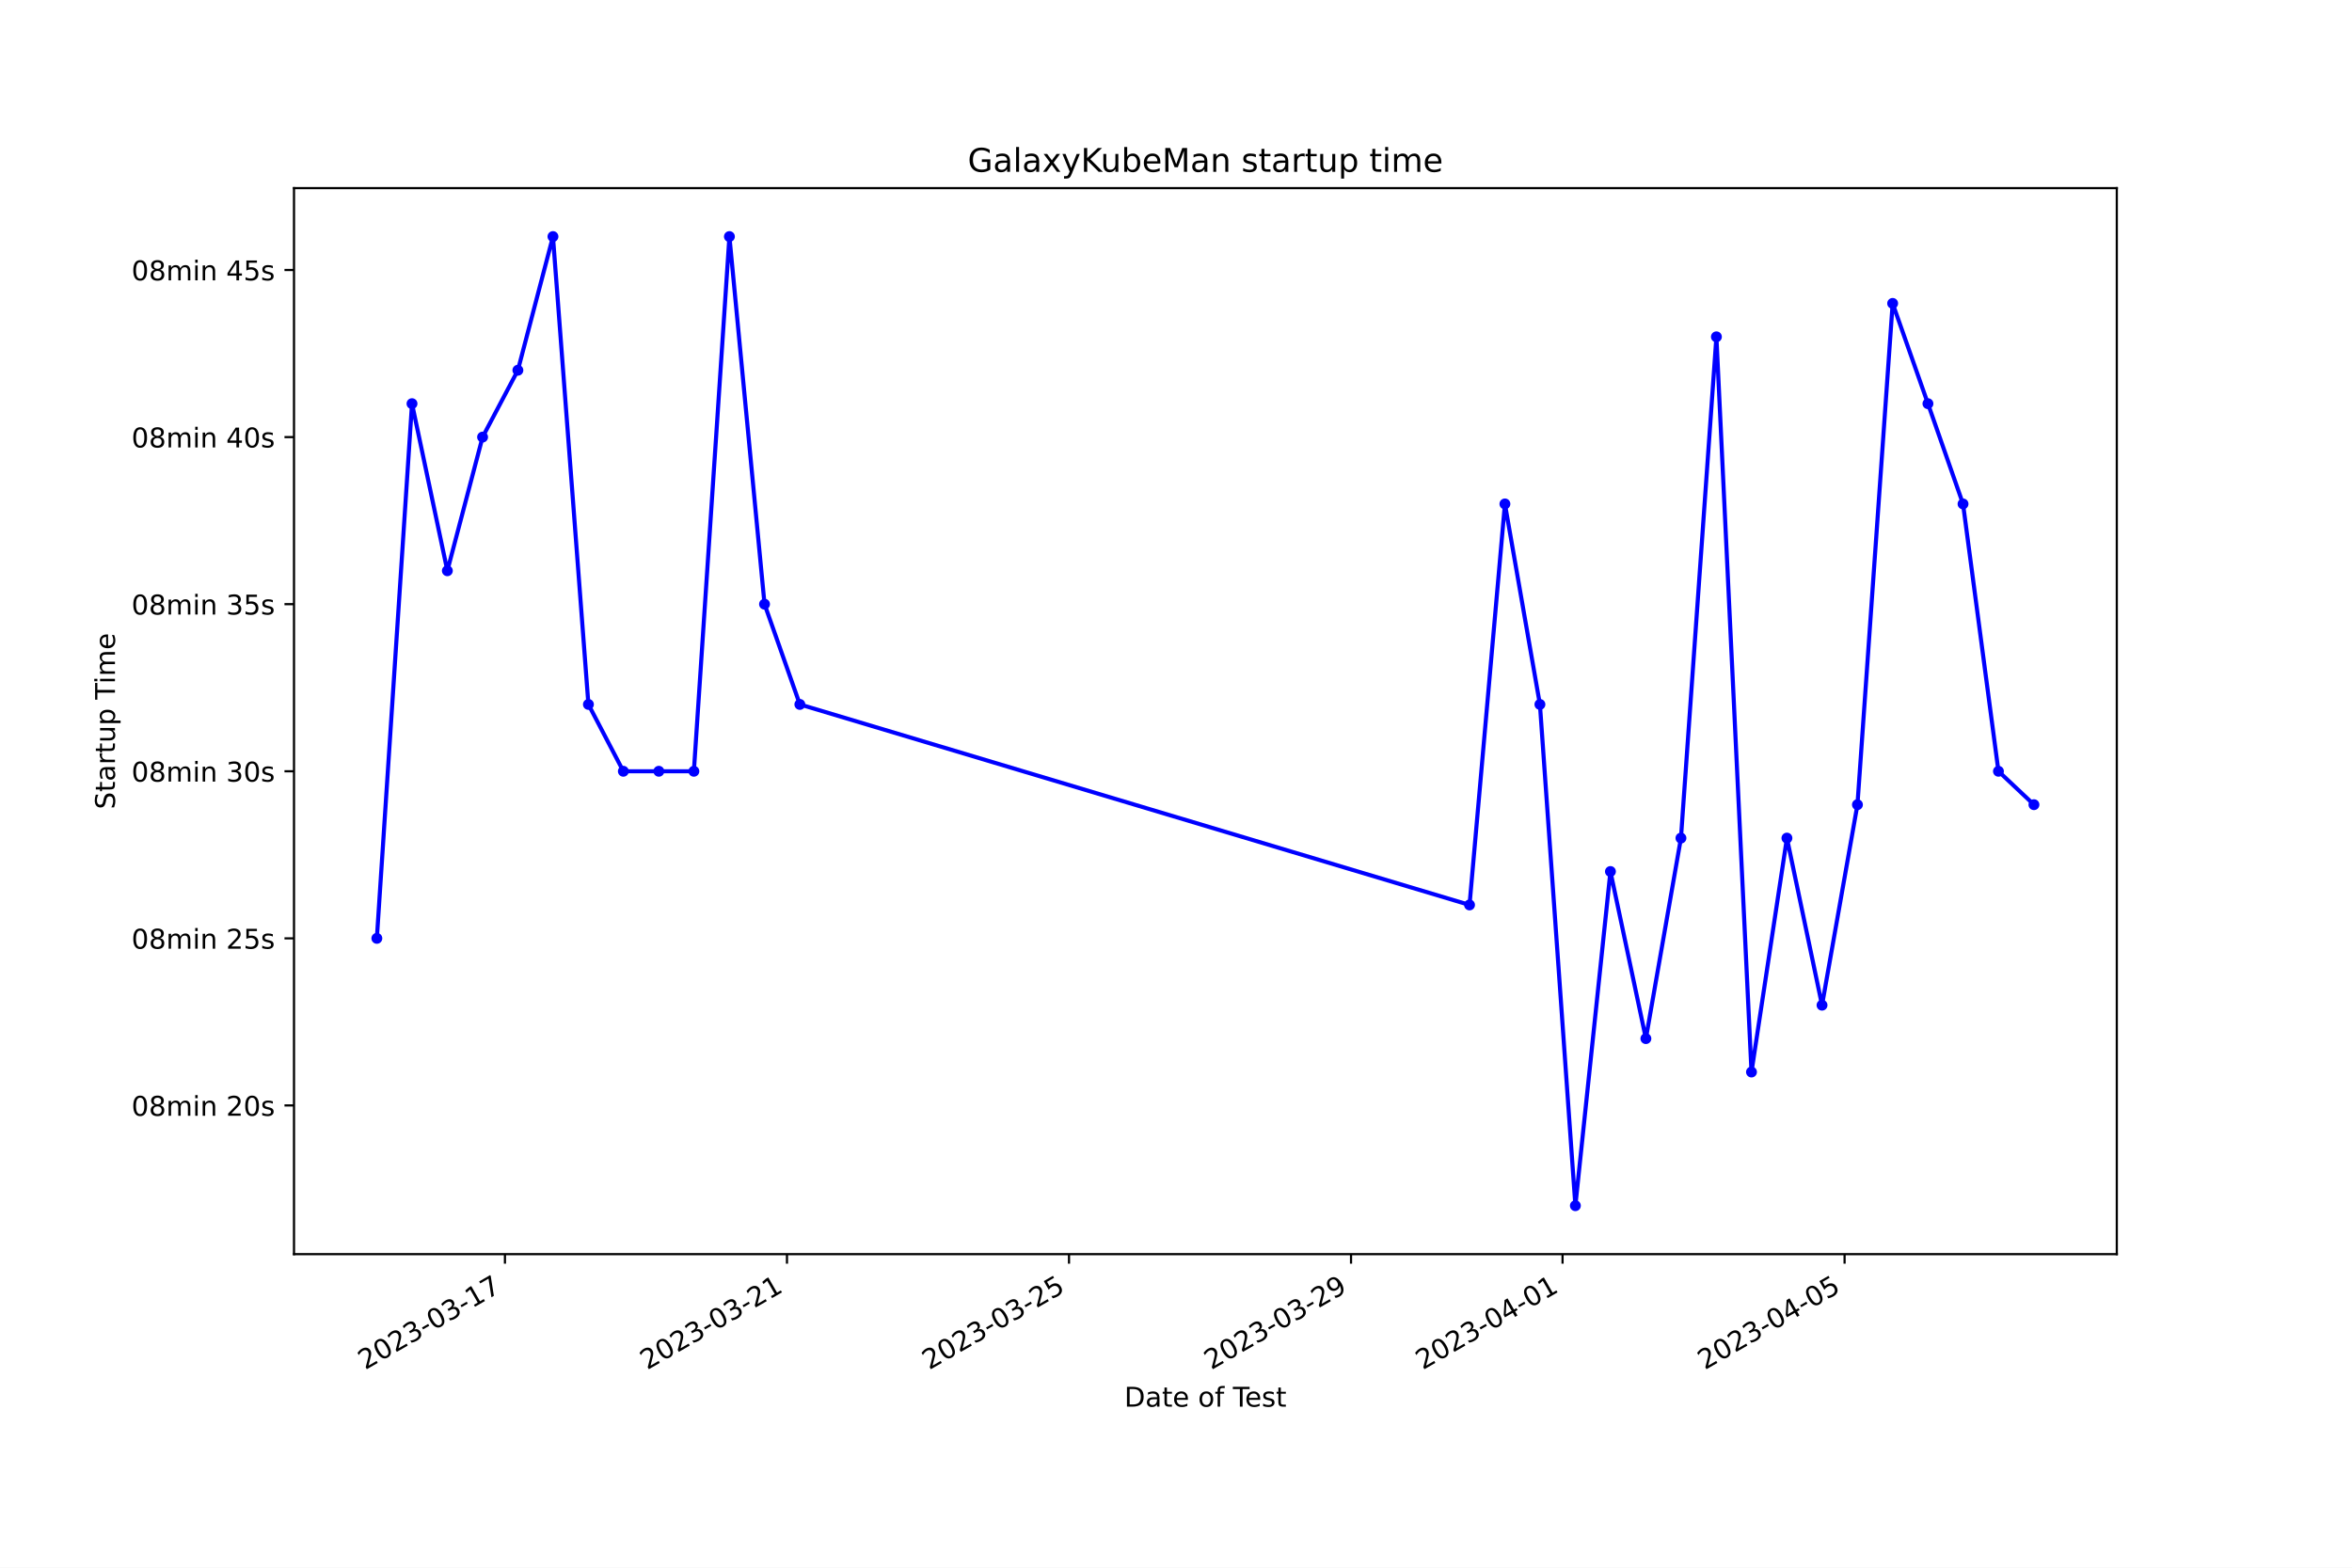
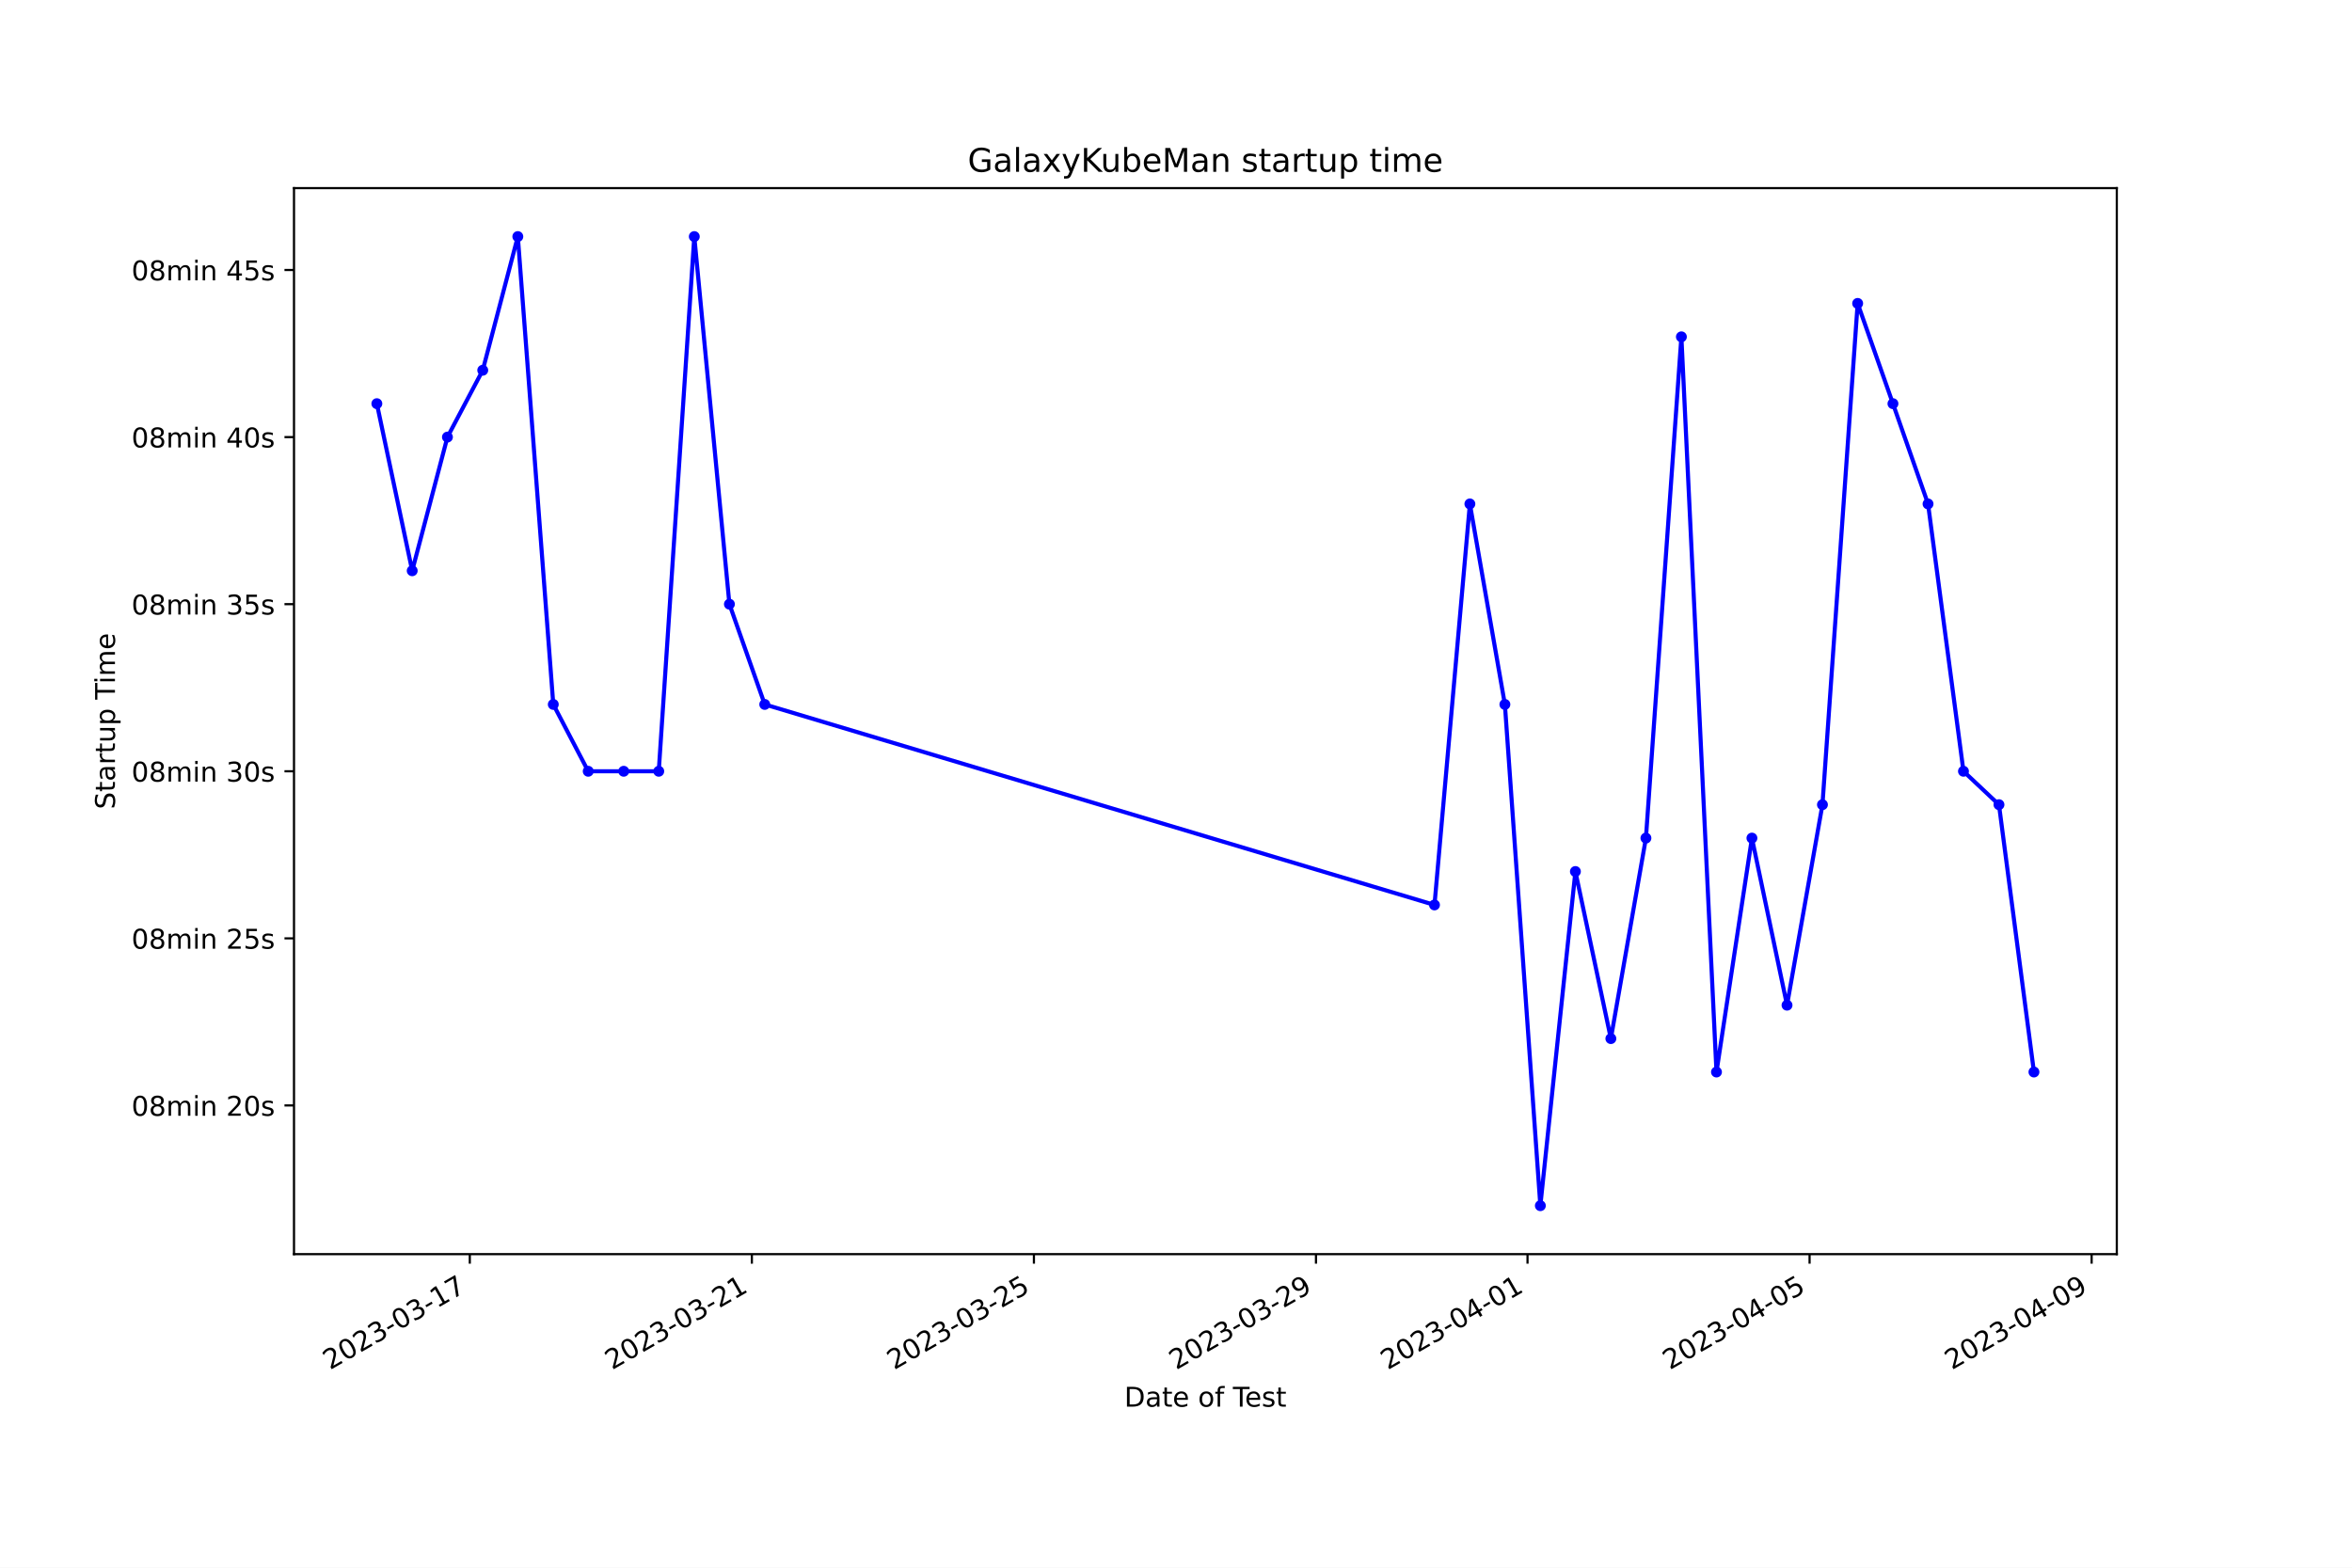
<svg xmlns="http://www.w3.org/2000/svg" xmlns:xlink="http://www.w3.org/1999/xlink" width="864pt" height="576pt" viewBox="0 0 864 576" version="1.1">
  <defs>
    <style type="text/css">*{stroke-linejoin: round; stroke-linecap: butt}</style>
  </defs>
  <g id="figure_1">
    <g id="patch_1">
      <path d="M 0 576  L 864 576  L 864 0  L 0 0  z " style="fill: #ffffff" />
    </g>
    <g id="axes_1">
      <g id="patch_2">
        <path d="M 108 460.8  L 777.6 460.8  L 777.6 69.12  L 108 69.12  z " style="fill: #ffffff" />
      </g>
      <g id="matplotlib.axis_1">
        <g id="xtick_1">
          <g id="line2d_1">
            <defs>
-               <path id="m27633f5cc9" d="M 0 0  L 0 3.5  " style="stroke: #000000; stroke-width: 0.8" />
+               <path id="m6549498d48" d="M 0 0  L 0 3.5  " style="stroke: #000000; stroke-width: 0.8" />
            </defs>
            <g>
-               <use xlink:href="#m27633f5cc9" x="185.49" y="460.8" style="stroke: #000000; stroke-width: 0.8" />
+               <use xlink:href="#m6549498d48" x="172.58" y="460.8" style="stroke: #000000; stroke-width: 0.8" />
            </g>
          </g>
          <g id="text_1">
-             <g transform="translate(134.1208 503.4383) rotate(-30) scale(0.1 -0.1)">
+             <g transform="translate(121.211 503.4383) rotate(-30) scale(0.1 -0.1)">
              <defs>
                <path id="DejaVuSans-32" d="M 1228 531  L 3431 531  L 3431 0  L 469 0  L 469 531  Q 828 903 1448 1529  Q 2069 2156 2228 2338  Q 2531 2678 2651 2914  Q 2772 3150 2772 3378  Q 2772 3750 2511 3984  Q 2250 4219 1831 4219  Q 1534 4219 1204 4116  Q 875 4013 500 3803  L 500 4441  Q 881 4594 1212 4672  Q 1544 4750 1819 4750  Q 2544 4750 2975 4387  Q 3406 4025 3406 3419  Q 3406 3131 3298 2873  Q 3191 2616 2906 2266  Q 2828 2175 2409 1742  Q 1991 1309 1228 531  z " transform="scale(0.015625)" />
                <path id="DejaVuSans-30" d="M 2034 4250  Q 1547 4250 1301 3770  Q 1056 3291 1056 2328  Q 1056 1369 1301 889  Q 1547 409 2034 409  Q 2525 409 2770 889  Q 3016 1369 3016 2328  Q 3016 3291 2770 3770  Q 2525 4250 2034 4250  z M 2034 4750  Q 2819 4750 3233 4129  Q 3647 3509 3647 2328  Q 3647 1150 3233 529  Q 2819 -91 2034 -91  Q 1250 -91 836 529  Q 422 1150 422 2328  Q 422 3509 836 4129  Q 1250 4750 2034 4750  z " transform="scale(0.015625)" />
                <path id="DejaVuSans-33" d="M 2597 2516  Q 3050 2419 3304 2112  Q 3559 1806 3559 1356  Q 3559 666 3084 287  Q 2609 -91 1734 -91  Q 1441 -91 1130 -33  Q 819 25 488 141  L 488 750  Q 750 597 1062 519  Q 1375 441 1716 441  Q 2309 441 2620 675  Q 2931 909 2931 1356  Q 2931 1769 2642 2001  Q 2353 2234 1838 2234  L 1294 2234  L 1294 2753  L 1863 2753  Q 2328 2753 2575 2939  Q 2822 3125 2822 3475  Q 2822 3834 2567 4026  Q 2313 4219 1838 4219  Q 1578 4219 1281 4162  Q 984 4106 628 3988  L 628 4550  Q 988 4650 1302 4700  Q 1616 4750 1894 4750  Q 2613 4750 3031 4423  Q 3450 4097 3450 3541  Q 3450 3153 3228 2886  Q 3006 2619 2597 2516  z " transform="scale(0.015625)" />
                <path id="DejaVuSans-2d" d="M 313 2009  L 1997 2009  L 1997 1497  L 313 1497  L 313 2009  z " transform="scale(0.015625)" />
                <path id="DejaVuSans-31" d="M 794 531  L 1825 531  L 1825 4091  L 703 3866  L 703 4441  L 1819 4666  L 2450 4666  L 2450 531  L 3481 531  L 3481 0  L 794 0  L 794 531  z " transform="scale(0.015625)" />
                <path id="DejaVuSans-37" d="M 525 4666  L 3525 4666  L 3525 4397  L 1831 0  L 1172 0  L 2766 4134  L 525 4134  L 525 4666  z " transform="scale(0.015625)" />
              </defs>
              <use xlink:href="#DejaVuSans-32" />
              <use xlink:href="#DejaVuSans-30" x="63.623" />
              <use xlink:href="#DejaVuSans-32" x="127.246" />
              <use xlink:href="#DejaVuSans-33" x="190.869" />
              <use xlink:href="#DejaVuSans-2d" x="254.492" />
              <use xlink:href="#DejaVuSans-30" x="290.576" />
              <use xlink:href="#DejaVuSans-33" x="354.199" />
              <use xlink:href="#DejaVuSans-2d" x="417.822" />
              <use xlink:href="#DejaVuSans-31" x="453.906" />
              <use xlink:href="#DejaVuSans-37" x="517.529" />
            </g>
          </g>
        </g>
        <g id="xtick_2">
          <g id="line2d_2">
            <g>
-               <use xlink:href="#m27633f5cc9" x="289.092" y="460.8" style="stroke: #000000; stroke-width: 0.8" />
+               <use xlink:href="#m6549498d48" x="276.194" y="460.8" style="stroke: #000000; stroke-width: 0.8" />
            </g>
          </g>
          <g id="text_2">
-             <g transform="translate(237.723 503.4383) rotate(-30) scale(0.1 -0.1)">
+             <g transform="translate(224.8242 503.4383) rotate(-30) scale(0.1 -0.1)">
              <use xlink:href="#DejaVuSans-32" />
              <use xlink:href="#DejaVuSans-30" x="63.623" />
              <use xlink:href="#DejaVuSans-32" x="127.246" />
              <use xlink:href="#DejaVuSans-33" x="190.869" />
              <use xlink:href="#DejaVuSans-2d" x="254.492" />
              <use xlink:href="#DejaVuSans-30" x="290.576" />
              <use xlink:href="#DejaVuSans-33" x="354.199" />
              <use xlink:href="#DejaVuSans-2d" x="417.822" />
              <use xlink:href="#DejaVuSans-32" x="453.906" />
              <use xlink:href="#DejaVuSans-31" x="517.529" />
            </g>
          </g>
        </g>
        <g id="xtick_3">
          <g id="line2d_3">
            <g>
-               <use xlink:href="#m27633f5cc9" x="392.695" y="460.8" style="stroke: #000000; stroke-width: 0.8" />
+               <use xlink:href="#m6549498d48" x="379.807" y="460.8" style="stroke: #000000; stroke-width: 0.8" />
            </g>
          </g>
          <g id="text_3">
-             <g transform="translate(341.3251 503.4383) rotate(-30) scale(0.1 -0.1)">
+             <g transform="translate(328.4374 503.4383) rotate(-30) scale(0.1 -0.1)">
              <defs>
                <path id="DejaVuSans-35" d="M 691 4666  L 3169 4666  L 3169 4134  L 1269 4134  L 1269 2991  Q 1406 3038 1543 3061  Q 1681 3084 1819 3084  Q 2600 3084 3056 2656  Q 3513 2228 3513 1497  Q 3513 744 3044 326  Q 2575 -91 1722 -91  Q 1428 -91 1123 -41  Q 819 9 494 109  L 494 744  Q 775 591 1075 516  Q 1375 441 1709 441  Q 2250 441 2565 725  Q 2881 1009 2881 1497  Q 2881 1984 2565 2268  Q 2250 2553 1709 2553  Q 1456 2553 1204 2497  Q 953 2441 691 2322  L 691 4666  z " transform="scale(0.015625)" />
              </defs>
              <use xlink:href="#DejaVuSans-32" />
              <use xlink:href="#DejaVuSans-30" x="63.623" />
              <use xlink:href="#DejaVuSans-32" x="127.246" />
              <use xlink:href="#DejaVuSans-33" x="190.869" />
              <use xlink:href="#DejaVuSans-2d" x="254.492" />
              <use xlink:href="#DejaVuSans-30" x="290.576" />
              <use xlink:href="#DejaVuSans-33" x="354.199" />
              <use xlink:href="#DejaVuSans-2d" x="417.822" />
              <use xlink:href="#DejaVuSans-32" x="453.906" />
              <use xlink:href="#DejaVuSans-35" x="517.529" />
            </g>
          </g>
        </g>
        <g id="xtick_4">
          <g id="line2d_4">
            <g>
-               <use xlink:href="#m27633f5cc9" x="496.297" y="460.8" style="stroke: #000000; stroke-width: 0.8" />
+               <use xlink:href="#m6549498d48" x="483.42" y="460.8" style="stroke: #000000; stroke-width: 0.8" />
            </g>
          </g>
          <g id="text_4">
-             <g transform="translate(444.9273 503.4383) rotate(-30) scale(0.1 -0.1)">
+             <g transform="translate(432.0506 503.4383) rotate(-30) scale(0.1 -0.1)">
              <defs>
                <path id="DejaVuSans-39" d="M 703 97  L 703 672  Q 941 559 1184 500  Q 1428 441 1663 441  Q 2288 441 2617 861  Q 2947 1281 2994 2138  Q 2813 1869 2534 1725  Q 2256 1581 1919 1581  Q 1219 1581 811 2004  Q 403 2428 403 3163  Q 403 3881 828 4315  Q 1253 4750 1959 4750  Q 2769 4750 3195 4129  Q 3622 3509 3622 2328  Q 3622 1225 3098 567  Q 2575 -91 1691 -91  Q 1453 -91 1209 -44  Q 966 3 703 97  z M 1959 2075  Q 2384 2075 2632 2365  Q 2881 2656 2881 3163  Q 2881 3666 2632 3958  Q 2384 4250 1959 4250  Q 1534 4250 1286 3958  Q 1038 3666 1038 3163  Q 1038 2656 1286 2365  Q 1534 2075 1959 2075  z " transform="scale(0.015625)" />
              </defs>
              <use xlink:href="#DejaVuSans-32" />
              <use xlink:href="#DejaVuSans-30" x="63.623" />
              <use xlink:href="#DejaVuSans-32" x="127.246" />
              <use xlink:href="#DejaVuSans-33" x="190.869" />
              <use xlink:href="#DejaVuSans-2d" x="254.492" />
              <use xlink:href="#DejaVuSans-30" x="290.576" />
              <use xlink:href="#DejaVuSans-33" x="354.199" />
              <use xlink:href="#DejaVuSans-2d" x="417.822" />
              <use xlink:href="#DejaVuSans-32" x="453.906" />
              <use xlink:href="#DejaVuSans-39" x="517.529" />
            </g>
          </g>
        </g>
        <g id="xtick_5">
          <g id="line2d_5">
            <g>
-               <use xlink:href="#m27633f5cc9" x="573.998" y="460.8" style="stroke: #000000; stroke-width: 0.8" />
+               <use xlink:href="#m6549498d48" x="561.13" y="460.8" style="stroke: #000000; stroke-width: 0.8" />
            </g>
          </g>
          <g id="text_5">
-             <g transform="translate(522.629 503.4383) rotate(-30) scale(0.1 -0.1)">
+             <g transform="translate(509.7605 503.4383) rotate(-30) scale(0.1 -0.1)">
              <defs>
                <path id="DejaVuSans-34" d="M 2419 4116  L 825 1625  L 2419 1625  L 2419 4116  z M 2253 4666  L 3047 4666  L 3047 1625  L 3713 1625  L 3713 1100  L 3047 1100  L 3047 0  L 2419 0  L 2419 1100  L 313 1100  L 313 1709  L 2253 4666  z " transform="scale(0.015625)" />
              </defs>
              <use xlink:href="#DejaVuSans-32" />
              <use xlink:href="#DejaVuSans-30" x="63.623" />
              <use xlink:href="#DejaVuSans-32" x="127.246" />
              <use xlink:href="#DejaVuSans-33" x="190.869" />
              <use xlink:href="#DejaVuSans-2d" x="254.492" />
              <use xlink:href="#DejaVuSans-30" x="290.576" />
              <use xlink:href="#DejaVuSans-34" x="354.199" />
              <use xlink:href="#DejaVuSans-2d" x="417.822" />
              <use xlink:href="#DejaVuSans-30" x="453.906" />
              <use xlink:href="#DejaVuSans-31" x="517.529" />
            </g>
          </g>
        </g>
        <g id="xtick_6">
          <g id="line2d_6">
            <g>
-               <use xlink:href="#m27633f5cc9" x="677.601" y="460.8" style="stroke: #000000; stroke-width: 0.8" />
+               <use xlink:href="#m6549498d48" x="664.743" y="460.8" style="stroke: #000000; stroke-width: 0.8" />
            </g>
          </g>
          <g id="text_6">
-             <g transform="translate(626.2311 503.4383) rotate(-30) scale(0.1 -0.1)">
+             <g transform="translate(613.3737 503.4383) rotate(-30) scale(0.1 -0.1)">
              <use xlink:href="#DejaVuSans-32" />
              <use xlink:href="#DejaVuSans-30" x="63.623" />
              <use xlink:href="#DejaVuSans-32" x="127.246" />
              <use xlink:href="#DejaVuSans-33" x="190.869" />
              <use xlink:href="#DejaVuSans-2d" x="254.492" />
              <use xlink:href="#DejaVuSans-30" x="290.576" />
              <use xlink:href="#DejaVuSans-34" x="354.199" />
              <use xlink:href="#DejaVuSans-2d" x="417.822" />
              <use xlink:href="#DejaVuSans-30" x="453.906" />
              <use xlink:href="#DejaVuSans-35" x="517.529" />
            </g>
          </g>
        </g>
-         <g id="text_7">
+         <g id="xtick_7">
+           <g id="line2d_7">
+             <g>
+               <use xlink:href="#m6549498d48" x="768.356" y="460.8" style="stroke: #000000; stroke-width: 0.8" />
+             </g>
+           </g>
+           <g id="text_7">
+             <g transform="translate(716.9869 503.4383) rotate(-30) scale(0.1 -0.1)">
+               <use xlink:href="#DejaVuSans-32" />
+               <use xlink:href="#DejaVuSans-30" x="63.623" />
+               <use xlink:href="#DejaVuSans-32" x="127.246" />
+               <use xlink:href="#DejaVuSans-33" x="190.869" />
+               <use xlink:href="#DejaVuSans-2d" x="254.492" />
+               <use xlink:href="#DejaVuSans-30" x="290.576" />
+               <use xlink:href="#DejaVuSans-34" x="354.199" />
+               <use xlink:href="#DejaVuSans-2d" x="417.822" />
+               <use xlink:href="#DejaVuSans-30" x="453.906" />
+               <use xlink:href="#DejaVuSans-39" x="517.529" />
+             </g>
+           </g>
+         </g>
+         <g id="text_8">
          <g transform="translate(413.0063 516.8378) scale(0.1 -0.1)">
            <defs>
              <path id="DejaVuSans-44" d="M 1259 4147  L 1259 519  L 2022 519  Q 2988 519 3436 956  Q 3884 1394 3884 2338  Q 3884 3275 3436 3711  Q 2988 4147 2022 4147  L 1259 4147  z M 628 4666  L 1925 4666  Q 3281 4666 3915 4102  Q 4550 3538 4550 2338  Q 4550 1131 3912 565  Q 3275 0 1925 0  L 628 0  L 628 4666  z " transform="scale(0.015625)" />
              <path id="DejaVuSans-61" d="M 2194 1759  Q 1497 1759 1228 1600  Q 959 1441 959 1056  Q 959 750 1161 570  Q 1363 391 1709 391  Q 2188 391 2477 730  Q 2766 1069 2766 1631  L 2766 1759  L 2194 1759  z M 3341 1997  L 3341 0  L 2766 0  L 2766 531  Q 2569 213 2275 61  Q 1981 -91 1556 -91  Q 1019 -91 701 211  Q 384 513 384 1019  Q 384 1609 779 1909  Q 1175 2209 1959 2209  L 2766 2209  L 2766 2266  Q 2766 2663 2505 2880  Q 2244 3097 1772 3097  Q 1472 3097 1187 3025  Q 903 2953 641 2809  L 641 3341  Q 956 3463 1253 3523  Q 1550 3584 1831 3584  Q 2591 3584 2966 3190  Q 3341 2797 3341 1997  z " transform="scale(0.015625)" />
              <path id="DejaVuSans-74" d="M 1172 4494  L 1172 3500  L 2356 3500  L 2356 3053  L 1172 3053  L 1172 1153  Q 1172 725 1289 603  Q 1406 481 1766 481  L 2356 481  L 2356 0  L 1766 0  Q 1100 0 847 248  Q 594 497 594 1153  L 594 3053  L 172 3053  L 172 3500  L 594 3500  L 594 4494  L 1172 4494  z " transform="scale(0.015625)" />
              <path id="DejaVuSans-65" d="M 3597 1894  L 3597 1613  L 953 1613  Q 991 1019 1311 708  Q 1631 397 2203 397  Q 2534 397 2845 478  Q 3156 559 3463 722  L 3463 178  Q 3153 47 2828 -22  Q 2503 -91 2169 -91  Q 1331 -91 842 396  Q 353 884 353 1716  Q 353 2575 817 3079  Q 1281 3584 2069 3584  Q 2775 3584 3186 3129  Q 3597 2675 3597 1894  z M 3022 2063  Q 3016 2534 2758 2815  Q 2500 3097 2075 3097  Q 1594 3097 1305 2825  Q 1016 2553 972 2059  L 3022 2063  z " transform="scale(0.015625)" />
              <path id="DejaVuSans-20" transform="scale(0.015625)" />
              <path id="DejaVuSans-6f" d="M 1959 3097  Q 1497 3097 1228 2736  Q 959 2375 959 1747  Q 959 1119 1226 758  Q 1494 397 1959 397  Q 2419 397 2687 759  Q 2956 1122 2956 1747  Q 2956 2369 2687 2733  Q 2419 3097 1959 3097  z M 1959 3584  Q 2709 3584 3137 3096  Q 3566 2609 3566 1747  Q 3566 888 3137 398  Q 2709 -91 1959 -91  Q 1206 -91 779 398  Q 353 888 353 1747  Q 353 2609 779 3096  Q 1206 3584 1959 3584  z " transform="scale(0.015625)" />
              <path id="DejaVuSans-66" d="M 2375 4863  L 2375 4384  L 1825 4384  Q 1516 4384 1395 4259  Q 1275 4134 1275 3809  L 1275 3500  L 2222 3500  L 2222 3053  L 1275 3053  L 1275 0  L 697 0  L 697 3053  L 147 3053  L 147 3500  L 697 3500  L 697 3744  Q 697 4328 969 4595  Q 1241 4863 1831 4863  L 2375 4863  z " transform="scale(0.015625)" />
              <path id="DejaVuSans-54" d="M -19 4666  L 3928 4666  L 3928 4134  L 2272 4134  L 2272 0  L 1638 0  L 1638 4134  L -19 4134  L -19 4666  z " transform="scale(0.015625)" />
              <path id="DejaVuSans-73" d="M 2834 3397  L 2834 2853  Q 2591 2978 2328 3040  Q 2066 3103 1784 3103  Q 1356 3103 1142 2972  Q 928 2841 928 2578  Q 928 2378 1081 2264  Q 1234 2150 1697 2047  L 1894 2003  Q 2506 1872 2764 1633  Q 3022 1394 3022 966  Q 3022 478 2636 193  Q 2250 -91 1575 -91  Q 1294 -91 989 -36  Q 684 19 347 128  L 347 722  Q 666 556 975 473  Q 1284 391 1588 391  Q 1994 391 2212 530  Q 2431 669 2431 922  Q 2431 1156 2273 1281  Q 2116 1406 1581 1522  L 1381 1569  Q 847 1681 609 1914  Q 372 2147 372 2553  Q 372 3047 722 3315  Q 1072 3584 1716 3584  Q 2034 3584 2315 3537  Q 2597 3491 2834 3397  z " transform="scale(0.015625)" />
            </defs>
            <use xlink:href="#DejaVuSans-44" />
            <use xlink:href="#DejaVuSans-61" x="77.002" />
            <use xlink:href="#DejaVuSans-74" x="138.281" />
            <use xlink:href="#DejaVuSans-65" x="177.49" />
            <use xlink:href="#DejaVuSans-20" x="239.014" />
            <use xlink:href="#DejaVuSans-6f" x="270.801" />
            <use xlink:href="#DejaVuSans-66" x="331.982" />
            <use xlink:href="#DejaVuSans-20" x="367.188" />
            <use xlink:href="#DejaVuSans-54" x="398.975" />
            <use xlink:href="#DejaVuSans-65" x="443.059" />
            <use xlink:href="#DejaVuSans-73" x="504.582" />
            <use xlink:href="#DejaVuSans-74" x="556.682" />
          </g>
        </g>
      </g>
      <g id="matplotlib.axis_2">
        <g id="ytick_1">
-           <g id="line2d_7">
+           <g id="line2d_8">
            <defs>
-               <path id="mc1c35a58fe" d="M 0 0  L -3.5 0  " style="stroke: #000000; stroke-width: 0.8" />
+               <path id="m6eb0bcc637" d="M 0 0  L -3.5 0  " style="stroke: #000000; stroke-width: 0.8" />
            </defs>
            <g>
-               <use xlink:href="#mc1c35a58fe" x="108" y="406.161" style="stroke: #000000; stroke-width: 0.8" />
-             </g>
-           </g>
-           <g id="text_8">
+               <use xlink:href="#m6eb0bcc637" x="108" y="406.161" style="stroke: #000000; stroke-width: 0.8" />
+             </g>
+           </g>
+           <g id="text_9">
            <g transform="translate(48.30625 409.9605) scale(0.1 -0.1)">
              <defs>
                <path id="DejaVuSans-38" d="M 2034 2216  Q 1584 2216 1326 1975  Q 1069 1734 1069 1313  Q 1069 891 1326 650  Q 1584 409 2034 409  Q 2484 409 2743 651  Q 3003 894 3003 1313  Q 3003 1734 2745 1975  Q 2488 2216 2034 2216  z M 1403 2484  Q 997 2584 770 2862  Q 544 3141 544 3541  Q 544 4100 942 4425  Q 1341 4750 2034 4750  Q 2731 4750 3128 4425  Q 3525 4100 3525 3541  Q 3525 3141 3298 2862  Q 3072 2584 2669 2484  Q 3125 2378 3379 2068  Q 3634 1759 3634 1313  Q 3634 634 3220 271  Q 2806 -91 2034 -91  Q 1263 -91 848 271  Q 434 634 434 1313  Q 434 1759 690 2068  Q 947 2378 1403 2484  z M 1172 3481  Q 1172 3119 1398 2916  Q 1625 2713 2034 2713  Q 2441 2713 2670 2916  Q 2900 3119 2900 3481  Q 2900 3844 2670 4047  Q 2441 4250 2034 4250  Q 1625 4250 1398 4047  Q 1172 3844 1172 3481  z " transform="scale(0.015625)" />
                <path id="DejaVuSans-6d" d="M 3328 2828  Q 3544 3216 3844 3400  Q 4144 3584 4550 3584  Q 5097 3584 5394 3201  Q 5691 2819 5691 2113  L 5691 0  L 5113 0  L 5113 2094  Q 5113 2597 4934 2840  Q 4756 3084 4391 3084  Q 3944 3084 3684 2787  Q 3425 2491 3425 1978  L 3425 0  L 2847 0  L 2847 2094  Q 2847 2600 2669 2842  Q 2491 3084 2119 3084  Q 1678 3084 1418 2786  Q 1159 2488 1159 1978  L 1159 0  L 581 0  L 581 3500  L 1159 3500  L 1159 2956  Q 1356 3278 1631 3431  Q 1906 3584 2284 3584  Q 2666 3584 2933 3390  Q 3200 3197 3328 2828  z " transform="scale(0.015625)" />
                <path id="DejaVuSans-69" d="M 603 3500  L 1178 3500  L 1178 0  L 603 0  L 603 3500  z M 603 4863  L 1178 4863  L 1178 4134  L 603 4134  L 603 4863  z " transform="scale(0.015625)" />
                <path id="DejaVuSans-6e" d="M 3513 2113  L 3513 0  L 2938 0  L 2938 2094  Q 2938 2591 2744 2837  Q 2550 3084 2163 3084  Q 1697 3084 1428 2787  Q 1159 2491 1159 1978  L 1159 0  L 581 0  L 581 3500  L 1159 3500  L 1159 2956  Q 1366 3272 1645 3428  Q 1925 3584 2291 3584  Q 2894 3584 3203 3211  Q 3513 2838 3513 2113  z " transform="scale(0.015625)" />
              </defs>
              <use xlink:href="#DejaVuSans-30" />
              <use xlink:href="#DejaVuSans-38" x="63.623" />
              <use xlink:href="#DejaVuSans-6d" x="127.246" />
              <use xlink:href="#DejaVuSans-69" x="224.658" />
              <use xlink:href="#DejaVuSans-6e" x="252.441" />
              <use xlink:href="#DejaVuSans-20" x="315.82" />
              <use xlink:href="#DejaVuSans-32" x="347.607" />
              <use xlink:href="#DejaVuSans-30" x="411.23" />
              <use xlink:href="#DejaVuSans-73" x="474.854" />
            </g>
          </g>
        </g>
        <g id="ytick_2">
-           <g id="line2d_8">
-             <g>
-               <use xlink:href="#mc1c35a58fe" x="108" y="344.769" style="stroke: #000000; stroke-width: 0.8" />
-             </g>
-           </g>
-           <g id="text_9">
+           <g id="line2d_9">
+             <g>
+               <use xlink:href="#m6eb0bcc637" x="108" y="344.769" style="stroke: #000000; stroke-width: 0.8" />
+             </g>
+           </g>
+           <g id="text_10">
            <g transform="translate(48.30625 348.5686) scale(0.1 -0.1)">
              <use xlink:href="#DejaVuSans-30" />
              <use xlink:href="#DejaVuSans-38" x="63.623" />
              <use xlink:href="#DejaVuSans-6d" x="127.246" />
              <use xlink:href="#DejaVuSans-69" x="224.658" />
              <use xlink:href="#DejaVuSans-6e" x="252.441" />
              <use xlink:href="#DejaVuSans-20" x="315.82" />
              <use xlink:href="#DejaVuSans-32" x="347.607" />
              <use xlink:href="#DejaVuSans-35" x="411.23" />
              <use xlink:href="#DejaVuSans-73" x="474.854" />
            </g>
          </g>
        </g>
        <g id="ytick_3">
-           <g id="line2d_9">
-             <g>
-               <use xlink:href="#mc1c35a58fe" x="108" y="283.378" style="stroke: #000000; stroke-width: 0.8" />
-             </g>
-           </g>
-           <g id="text_10">
+           <g id="line2d_10">
+             <g>
+               <use xlink:href="#m6eb0bcc637" x="108" y="283.378" style="stroke: #000000; stroke-width: 0.8" />
+             </g>
+           </g>
+           <g id="text_11">
            <g transform="translate(48.30625 287.1768) scale(0.1 -0.1)">
              <use xlink:href="#DejaVuSans-30" />
              <use xlink:href="#DejaVuSans-38" x="63.623" />
              <use xlink:href="#DejaVuSans-6d" x="127.246" />
              <use xlink:href="#DejaVuSans-69" x="224.658" />
              <use xlink:href="#DejaVuSans-6e" x="252.441" />
              <use xlink:href="#DejaVuSans-20" x="315.82" />
              <use xlink:href="#DejaVuSans-33" x="347.607" />
              <use xlink:href="#DejaVuSans-30" x="411.23" />
              <use xlink:href="#DejaVuSans-73" x="474.854" />
            </g>
          </g>
        </g>
        <g id="ytick_4">
-           <g id="line2d_10">
-             <g>
-               <use xlink:href="#mc1c35a58fe" x="108" y="221.986" style="stroke: #000000; stroke-width: 0.8" />
-             </g>
-           </g>
-           <g id="text_11">
+           <g id="line2d_11">
+             <g>
+               <use xlink:href="#m6eb0bcc637" x="108" y="221.986" style="stroke: #000000; stroke-width: 0.8" />
+             </g>
+           </g>
+           <g id="text_12">
            <g transform="translate(48.30625 225.7849) scale(0.1 -0.1)">
              <use xlink:href="#DejaVuSans-30" />
              <use xlink:href="#DejaVuSans-38" x="63.623" />
              <use xlink:href="#DejaVuSans-6d" x="127.246" />
              <use xlink:href="#DejaVuSans-69" x="224.658" />
              <use xlink:href="#DejaVuSans-6e" x="252.441" />
              <use xlink:href="#DejaVuSans-20" x="315.82" />
              <use xlink:href="#DejaVuSans-33" x="347.607" />
              <use xlink:href="#DejaVuSans-35" x="411.23" />
              <use xlink:href="#DejaVuSans-73" x="474.854" />
            </g>
          </g>
        </g>
        <g id="ytick_5">
-           <g id="line2d_11">
-             <g>
-               <use xlink:href="#mc1c35a58fe" x="108" y="160.594" style="stroke: #000000; stroke-width: 0.8" />
-             </g>
-           </g>
-           <g id="text_12">
+           <g id="line2d_12">
+             <g>
+               <use xlink:href="#m6eb0bcc637" x="108" y="160.594" style="stroke: #000000; stroke-width: 0.8" />
+             </g>
+           </g>
+           <g id="text_13">
            <g transform="translate(48.30625 164.3931) scale(0.1 -0.1)">
              <use xlink:href="#DejaVuSans-30" />
              <use xlink:href="#DejaVuSans-38" x="63.623" />
              <use xlink:href="#DejaVuSans-6d" x="127.246" />
              <use xlink:href="#DejaVuSans-69" x="224.658" />
              <use xlink:href="#DejaVuSans-6e" x="252.441" />
              <use xlink:href="#DejaVuSans-20" x="315.82" />
              <use xlink:href="#DejaVuSans-34" x="347.607" />
              <use xlink:href="#DejaVuSans-30" x="411.23" />
              <use xlink:href="#DejaVuSans-73" x="474.854" />
            </g>
          </g>
        </g>
        <g id="ytick_6">
-           <g id="line2d_12">
-             <g>
-               <use xlink:href="#mc1c35a58fe" x="108" y="99.202" style="stroke: #000000; stroke-width: 0.8" />
-             </g>
-           </g>
-           <g id="text_13">
+           <g id="line2d_13">
+             <g>
+               <use xlink:href="#m6eb0bcc637" x="108" y="99.202" style="stroke: #000000; stroke-width: 0.8" />
+             </g>
+           </g>
+           <g id="text_14">
            <g transform="translate(48.30625 103.0012) scale(0.1 -0.1)">
              <use xlink:href="#DejaVuSans-30" />
              <use xlink:href="#DejaVuSans-38" x="63.623" />
              <use xlink:href="#DejaVuSans-6d" x="127.246" />
              <use xlink:href="#DejaVuSans-69" x="224.658" />
              <use xlink:href="#DejaVuSans-6e" x="252.441" />
              <use xlink:href="#DejaVuSans-20" x="315.82" />
              <use xlink:href="#DejaVuSans-34" x="347.607" />
              <use xlink:href="#DejaVuSans-35" x="411.23" />
              <use xlink:href="#DejaVuSans-73" x="474.854" />
            </g>
          </g>
        </g>
-         <g id="text_14">
+         <g id="text_15">
          <g transform="translate(42.22656 297.3397) rotate(-90) scale(0.1 -0.1)">
            <defs>
              <path id="DejaVuSans-53" d="M 3425 4513  L 3425 3897  Q 3066 4069 2747 4153  Q 2428 4238 2131 4238  Q 1616 4238 1336 4038  Q 1056 3838 1056 3469  Q 1056 3159 1242 3001  Q 1428 2844 1947 2747  L 2328 2669  Q 3034 2534 3370 2195  Q 3706 1856 3706 1288  Q 3706 609 3251 259  Q 2797 -91 1919 -91  Q 1588 -91 1214 -16  Q 841 59 441 206  L 441 856  Q 825 641 1194 531  Q 1563 422 1919 422  Q 2459 422 2753 634  Q 3047 847 3047 1241  Q 3047 1584 2836 1778  Q 2625 1972 2144 2069  L 1759 2144  Q 1053 2284 737 2584  Q 422 2884 422 3419  Q 422 4038 858 4394  Q 1294 4750 2059 4750  Q 2388 4750 2728 4690  Q 3069 4631 3425 4513  z " transform="scale(0.015625)" />
              <path id="DejaVuSans-72" d="M 2631 2963  Q 2534 3019 2420 3045  Q 2306 3072 2169 3072  Q 1681 3072 1420 2755  Q 1159 2438 1159 1844  L 1159 0  L 581 0  L 581 3500  L 1159 3500  L 1159 2956  Q 1341 3275 1631 3429  Q 1922 3584 2338 3584  Q 2397 3584 2469 3576  Q 2541 3569 2628 3553  L 2631 2963  z " transform="scale(0.015625)" />
              <path id="DejaVuSans-75" d="M 544 1381  L 544 3500  L 1119 3500  L 1119 1403  Q 1119 906 1312 657  Q 1506 409 1894 409  Q 2359 409 2629 706  Q 2900 1003 2900 1516  L 2900 3500  L 3475 3500  L 3475 0  L 2900 0  L 2900 538  Q 2691 219 2414 64  Q 2138 -91 1772 -91  Q 1169 -91 856 284  Q 544 659 544 1381  z M 1991 3584  L 1991 3584  z " transform="scale(0.015625)" />
              <path id="DejaVuSans-70" d="M 1159 525  L 1159 -1331  L 581 -1331  L 581 3500  L 1159 3500  L 1159 2969  Q 1341 3281 1617 3432  Q 1894 3584 2278 3584  Q 2916 3584 3314 3078  Q 3713 2572 3713 1747  Q 3713 922 3314 415  Q 2916 -91 2278 -91  Q 1894 -91 1617 61  Q 1341 213 1159 525  z M 3116 1747  Q 3116 2381 2855 2742  Q 2594 3103 2138 3103  Q 1681 3103 1420 2742  Q 1159 2381 1159 1747  Q 1159 1113 1420 752  Q 1681 391 2138 391  Q 2594 391 2855 752  Q 3116 1113 3116 1747  z " transform="scale(0.015625)" />
            </defs>
            <use xlink:href="#DejaVuSans-53" />
            <use xlink:href="#DejaVuSans-74" x="63.477" />
            <use xlink:href="#DejaVuSans-61" x="102.686" />
            <use xlink:href="#DejaVuSans-72" x="163.965" />
            <use xlink:href="#DejaVuSans-74" x="205.078" />
            <use xlink:href="#DejaVuSans-75" x="244.287" />
            <use xlink:href="#DejaVuSans-70" x="307.666" />
            <use xlink:href="#DejaVuSans-20" x="371.143" />
            <use xlink:href="#DejaVuSans-54" x="402.93" />
            <use xlink:href="#DejaVuSans-69" x="460.889" />
            <use xlink:href="#DejaVuSans-6d" x="488.672" />
            <use xlink:href="#DejaVuSans-65" x="586.084" />
          </g>
        </g>
      </g>
-       <g id="line2d_13">
-         <path d="M 747.164 295.656  L 734.125 283.378  L 721.114 185.151  L 708.223 148.315  L 695.261 111.48  L 682.328 295.656  L 669.317 369.326  L 656.423 307.934  L 643.405 393.883  L 630.517 123.759  L 617.49 307.934  L 604.613 381.605  L 591.587 320.213  L 578.711 442.996  L 565.685 258.821  L 552.828 185.151  L 539.827 332.491  L 293.826 258.821  L 280.849 221.986  L 267.948 86.924  L 254.893 283.378  L 242.022 283.378  L 228.986 283.378  L 216.155 258.821  L 203.128 86.924  L 190.244 136.037  L 177.276 160.594  L 164.336 209.707  L 151.35 148.315  L 138.436 344.769  " clip-path="url(#pf41f307a2c)" style="fill: none; stroke: #0000ff; stroke-width: 1.5; stroke-linecap: square" />
+       <g id="line2d_14">
+         <path d="M 747.164 393.883  L 734.314 295.656  L 721.274 283.378  L 708.261 185.151  L 695.369 148.315  L 682.405 111.48  L 669.471 295.656  L 656.459 369.326  L 643.564 307.934  L 630.544 393.883  L 617.654 123.759  L 604.626 307.934  L 591.748 381.605  L 578.72 320.213  L 565.844 442.996  L 552.816 258.821  L 539.957 185.151  L 526.955 332.491  L 280.927 258.821  L 267.949 221.986  L 255.047 86.924  L 241.991 283.378  L 229.119 283.378  L 216.081 283.378  L 203.249 258.821  L 190.22 86.924  L 177.335 136.037  L 164.365 160.594  L 151.424 209.707  L 138.436 148.315  " clip-path="url(#p58f53a2f3d)" style="fill: none; stroke: #0000ff; stroke-width: 1.5; stroke-linecap: square" />
        <defs>
-           <path id="m086153f6c6" d="M 0 1.5  C 0.398 1.5 0.779 1.342 1.061 1.061  C 1.342 0.779 1.5 0.398 1.5 0  C 1.5 -0.398 1.342 -0.779 1.061 -1.061  C 0.779 -1.342 0.398 -1.5 0 -1.5  C -0.398 -1.5 -0.779 -1.342 -1.061 -1.061  C -1.342 -0.779 -1.5 -0.398 -1.5 0  C -1.5 0.398 -1.342 0.779 -1.061 1.061  C -0.779 1.342 -0.398 1.5 0 1.5  z " style="stroke: #0000ff" />
+           <path id="mcd48b5f5a0" d="M 0 1.5  C 0.398 1.5 0.779 1.342 1.061 1.061  C 1.342 0.779 1.5 0.398 1.5 0  C 1.5 -0.398 1.342 -0.779 1.061 -1.061  C 0.779 -1.342 0.398 -1.5 0 -1.5  C -0.398 -1.5 -0.779 -1.342 -1.061 -1.061  C -1.342 -0.779 -1.5 -0.398 -1.5 0  C -1.5 0.398 -1.342 0.779 -1.061 1.061  C -0.779 1.342 -0.398 1.5 0 1.5  z " style="stroke: #0000ff" />
        </defs>
-         <g clip-path="url(#pf41f307a2c)">
-           <use xlink:href="#m086153f6c6" x="747.164" y="295.656" style="fill: #0000ff; stroke: #0000ff" />
-           <use xlink:href="#m086153f6c6" x="734.125" y="283.378" style="fill: #0000ff; stroke: #0000ff" />
-           <use xlink:href="#m086153f6c6" x="721.114" y="185.151" style="fill: #0000ff; stroke: #0000ff" />
-           <use xlink:href="#m086153f6c6" x="708.223" y="148.315" style="fill: #0000ff; stroke: #0000ff" />
-           <use xlink:href="#m086153f6c6" x="695.261" y="111.48" style="fill: #0000ff; stroke: #0000ff" />
-           <use xlink:href="#m086153f6c6" x="682.328" y="295.656" style="fill: #0000ff; stroke: #0000ff" />
-           <use xlink:href="#m086153f6c6" x="669.317" y="369.326" style="fill: #0000ff; stroke: #0000ff" />
-           <use xlink:href="#m086153f6c6" x="656.423" y="307.934" style="fill: #0000ff; stroke: #0000ff" />
-           <use xlink:href="#m086153f6c6" x="643.405" y="393.883" style="fill: #0000ff; stroke: #0000ff" />
-           <use xlink:href="#m086153f6c6" x="630.517" y="123.759" style="fill: #0000ff; stroke: #0000ff" />
-           <use xlink:href="#m086153f6c6" x="617.49" y="307.934" style="fill: #0000ff; stroke: #0000ff" />
-           <use xlink:href="#m086153f6c6" x="604.613" y="381.605" style="fill: #0000ff; stroke: #0000ff" />
-           <use xlink:href="#m086153f6c6" x="591.587" y="320.213" style="fill: #0000ff; stroke: #0000ff" />
-           <use xlink:href="#m086153f6c6" x="578.711" y="442.996" style="fill: #0000ff; stroke: #0000ff" />
-           <use xlink:href="#m086153f6c6" x="565.685" y="258.821" style="fill: #0000ff; stroke: #0000ff" />
-           <use xlink:href="#m086153f6c6" x="552.828" y="185.151" style="fill: #0000ff; stroke: #0000ff" />
-           <use xlink:href="#m086153f6c6" x="539.827" y="332.491" style="fill: #0000ff; stroke: #0000ff" />
-           <use xlink:href="#m086153f6c6" x="293.826" y="258.821" style="fill: #0000ff; stroke: #0000ff" />
-           <use xlink:href="#m086153f6c6" x="280.849" y="221.986" style="fill: #0000ff; stroke: #0000ff" />
-           <use xlink:href="#m086153f6c6" x="267.948" y="86.924" style="fill: #0000ff; stroke: #0000ff" />
-           <use xlink:href="#m086153f6c6" x="254.893" y="283.378" style="fill: #0000ff; stroke: #0000ff" />
-           <use xlink:href="#m086153f6c6" x="242.022" y="283.378" style="fill: #0000ff; stroke: #0000ff" />
-           <use xlink:href="#m086153f6c6" x="228.986" y="283.378" style="fill: #0000ff; stroke: #0000ff" />
-           <use xlink:href="#m086153f6c6" x="216.155" y="258.821" style="fill: #0000ff; stroke: #0000ff" />
-           <use xlink:href="#m086153f6c6" x="203.128" y="86.924" style="fill: #0000ff; stroke: #0000ff" />
-           <use xlink:href="#m086153f6c6" x="190.244" y="136.037" style="fill: #0000ff; stroke: #0000ff" />
-           <use xlink:href="#m086153f6c6" x="177.276" y="160.594" style="fill: #0000ff; stroke: #0000ff" />
-           <use xlink:href="#m086153f6c6" x="164.336" y="209.707" style="fill: #0000ff; stroke: #0000ff" />
-           <use xlink:href="#m086153f6c6" x="151.35" y="148.315" style="fill: #0000ff; stroke: #0000ff" />
-           <use xlink:href="#m086153f6c6" x="138.436" y="344.769" style="fill: #0000ff; stroke: #0000ff" />
+         <g clip-path="url(#p58f53a2f3d)">
+           <use xlink:href="#mcd48b5f5a0" x="747.164" y="393.883" style="fill: #0000ff; stroke: #0000ff" />
+           <use xlink:href="#mcd48b5f5a0" x="734.314" y="295.656" style="fill: #0000ff; stroke: #0000ff" />
+           <use xlink:href="#mcd48b5f5a0" x="721.274" y="283.378" style="fill: #0000ff; stroke: #0000ff" />
+           <use xlink:href="#mcd48b5f5a0" x="708.261" y="185.151" style="fill: #0000ff; stroke: #0000ff" />
+           <use xlink:href="#mcd48b5f5a0" x="695.369" y="148.315" style="fill: #0000ff; stroke: #0000ff" />
+           <use xlink:href="#mcd48b5f5a0" x="682.405" y="111.48" style="fill: #0000ff; stroke: #0000ff" />
+           <use xlink:href="#mcd48b5f5a0" x="669.471" y="295.656" style="fill: #0000ff; stroke: #0000ff" />
+           <use xlink:href="#mcd48b5f5a0" x="656.459" y="369.326" style="fill: #0000ff; stroke: #0000ff" />
+           <use xlink:href="#mcd48b5f5a0" x="643.564" y="307.934" style="fill: #0000ff; stroke: #0000ff" />
+           <use xlink:href="#mcd48b5f5a0" x="630.544" y="393.883" style="fill: #0000ff; stroke: #0000ff" />
+           <use xlink:href="#mcd48b5f5a0" x="617.654" y="123.759" style="fill: #0000ff; stroke: #0000ff" />
+           <use xlink:href="#mcd48b5f5a0" x="604.626" y="307.934" style="fill: #0000ff; stroke: #0000ff" />
+           <use xlink:href="#mcd48b5f5a0" x="591.748" y="381.605" style="fill: #0000ff; stroke: #0000ff" />
+           <use xlink:href="#mcd48b5f5a0" x="578.72" y="320.213" style="fill: #0000ff; stroke: #0000ff" />
+           <use xlink:href="#mcd48b5f5a0" x="565.844" y="442.996" style="fill: #0000ff; stroke: #0000ff" />
+           <use xlink:href="#mcd48b5f5a0" x="552.816" y="258.821" style="fill: #0000ff; stroke: #0000ff" />
+           <use xlink:href="#mcd48b5f5a0" x="539.957" y="185.151" style="fill: #0000ff; stroke: #0000ff" />
+           <use xlink:href="#mcd48b5f5a0" x="526.955" y="332.491" style="fill: #0000ff; stroke: #0000ff" />
+           <use xlink:href="#mcd48b5f5a0" x="280.927" y="258.821" style="fill: #0000ff; stroke: #0000ff" />
+           <use xlink:href="#mcd48b5f5a0" x="267.949" y="221.986" style="fill: #0000ff; stroke: #0000ff" />
+           <use xlink:href="#mcd48b5f5a0" x="255.047" y="86.924" style="fill: #0000ff; stroke: #0000ff" />
+           <use xlink:href="#mcd48b5f5a0" x="241.991" y="283.378" style="fill: #0000ff; stroke: #0000ff" />
+           <use xlink:href="#mcd48b5f5a0" x="229.119" y="283.378" style="fill: #0000ff; stroke: #0000ff" />
+           <use xlink:href="#mcd48b5f5a0" x="216.081" y="283.378" style="fill: #0000ff; stroke: #0000ff" />
+           <use xlink:href="#mcd48b5f5a0" x="203.249" y="258.821" style="fill: #0000ff; stroke: #0000ff" />
+           <use xlink:href="#mcd48b5f5a0" x="190.22" y="86.924" style="fill: #0000ff; stroke: #0000ff" />
+           <use xlink:href="#mcd48b5f5a0" x="177.335" y="136.037" style="fill: #0000ff; stroke: #0000ff" />
+           <use xlink:href="#mcd48b5f5a0" x="164.365" y="160.594" style="fill: #0000ff; stroke: #0000ff" />
+           <use xlink:href="#mcd48b5f5a0" x="151.424" y="209.707" style="fill: #0000ff; stroke: #0000ff" />
+           <use xlink:href="#mcd48b5f5a0" x="138.436" y="148.315" style="fill: #0000ff; stroke: #0000ff" />
        </g>
      </g>
      <g id="patch_3">
        <path d="M 108 460.8  L 108 69.12  " style="fill: none; stroke: #000000; stroke-width: 0.8; stroke-linejoin: miter; stroke-linecap: square" />
      </g>
      <g id="patch_4">
        <path d="M 777.6 460.8  L 777.6 69.12  " style="fill: none; stroke: #000000; stroke-width: 0.8; stroke-linejoin: miter; stroke-linecap: square" />
      </g>
      <g id="patch_5">
        <path d="M 108 460.8  L 777.6 460.8  " style="fill: none; stroke: #000000; stroke-width: 0.8; stroke-linejoin: miter; stroke-linecap: square" />
      </g>
      <g id="patch_6">
        <path d="M 108 69.12  L 777.6 69.12  " style="fill: none; stroke: #000000; stroke-width: 0.8; stroke-linejoin: miter; stroke-linecap: square" />
      </g>
-       <g id="text_15">
+       <g id="text_16">
        <g transform="translate(355.4794 63.12) scale(0.12 -0.12)">
          <defs>
            <path id="DejaVuSans-47" d="M 3809 666  L 3809 1919  L 2778 1919  L 2778 2438  L 4434 2438  L 4434 434  Q 4069 175 3628 42  Q 3188 -91 2688 -91  Q 1594 -91 976 548  Q 359 1188 359 2328  Q 359 3472 976 4111  Q 1594 4750 2688 4750  Q 3144 4750 3555 4637  Q 3966 4525 4313 4306  L 4313 3634  Q 3963 3931 3569 4081  Q 3175 4231 2741 4231  Q 1884 4231 1454 3753  Q 1025 3275 1025 2328  Q 1025 1384 1454 906  Q 1884 428 2741 428  Q 3075 428 3337 486  Q 3600 544 3809 666  z " transform="scale(0.015625)" />
            <path id="DejaVuSans-6c" d="M 603 4863  L 1178 4863  L 1178 0  L 603 0  L 603 4863  z " transform="scale(0.015625)" />
            <path id="DejaVuSans-78" d="M 3513 3500  L 2247 1797  L 3578 0  L 2900 0  L 1881 1375  L 863 0  L 184 0  L 1544 1831  L 300 3500  L 978 3500  L 1906 2253  L 2834 3500  L 3513 3500  z " transform="scale(0.015625)" />
            <path id="DejaVuSans-79" d="M 2059 -325  Q 1816 -950 1584 -1140  Q 1353 -1331 966 -1331  L 506 -1331  L 506 -850  L 844 -850  Q 1081 -850 1212 -737  Q 1344 -625 1503 -206  L 1606 56  L 191 3500  L 800 3500  L 1894 763  L 2988 3500  L 3597 3500  L 2059 -325  z " transform="scale(0.015625)" />
            <path id="DejaVuSans-4b" d="M 628 4666  L 1259 4666  L 1259 2694  L 3353 4666  L 4166 4666  L 1850 2491  L 4331 0  L 3500 0  L 1259 2247  L 1259 0  L 628 0  L 628 4666  z " transform="scale(0.015625)" />
            <path id="DejaVuSans-62" d="M 3116 1747  Q 3116 2381 2855 2742  Q 2594 3103 2138 3103  Q 1681 3103 1420 2742  Q 1159 2381 1159 1747  Q 1159 1113 1420 752  Q 1681 391 2138 391  Q 2594 391 2855 752  Q 3116 1113 3116 1747  z M 1159 2969  Q 1341 3281 1617 3432  Q 1894 3584 2278 3584  Q 2916 3584 3314 3078  Q 3713 2572 3713 1747  Q 3713 922 3314 415  Q 2916 -91 2278 -91  Q 1894 -91 1617 61  Q 1341 213 1159 525  L 1159 0  L 581 0  L 581 4863  L 1159 4863  L 1159 2969  z " transform="scale(0.015625)" />
            <path id="DejaVuSans-4d" d="M 628 4666  L 1569 4666  L 2759 1491  L 3956 4666  L 4897 4666  L 4897 0  L 4281 0  L 4281 4097  L 3078 897  L 2444 897  L 1241 4097  L 1241 0  L 628 0  L 628 4666  z " transform="scale(0.015625)" />
          </defs>
          <use xlink:href="#DejaVuSans-47" />
          <use xlink:href="#DejaVuSans-61" x="77.49" />
          <use xlink:href="#DejaVuSans-6c" x="138.77" />
          <use xlink:href="#DejaVuSans-61" x="166.553" />
          <use xlink:href="#DejaVuSans-78" x="227.832" />
          <use xlink:href="#DejaVuSans-79" x="287.012" />
          <use xlink:href="#DejaVuSans-4b" x="346.191" />
          <use xlink:href="#DejaVuSans-75" x="406.768" />
          <use xlink:href="#DejaVuSans-62" x="470.146" />
          <use xlink:href="#DejaVuSans-65" x="533.623" />
          <use xlink:href="#DejaVuSans-4d" x="595.146" />
          <use xlink:href="#DejaVuSans-61" x="681.426" />
          <use xlink:href="#DejaVuSans-6e" x="742.705" />
          <use xlink:href="#DejaVuSans-20" x="806.084" />
          <use xlink:href="#DejaVuSans-73" x="837.871" />
          <use xlink:href="#DejaVuSans-74" x="889.971" />
          <use xlink:href="#DejaVuSans-61" x="929.18" />
          <use xlink:href="#DejaVuSans-72" x="990.459" />
          <use xlink:href="#DejaVuSans-74" x="1031.572" />
          <use xlink:href="#DejaVuSans-75" x="1070.781" />
          <use xlink:href="#DejaVuSans-70" x="1134.16" />
          <use xlink:href="#DejaVuSans-20" x="1197.637" />
          <use xlink:href="#DejaVuSans-74" x="1229.424" />
          <use xlink:href="#DejaVuSans-69" x="1268.633" />
          <use xlink:href="#DejaVuSans-6d" x="1296.416" />
          <use xlink:href="#DejaVuSans-65" x="1393.828" />
        </g>
      </g>
    </g>
  </g>
  <defs>
-     <clipPath id="pf41f307a2c">
+     <clipPath id="p58f53a2f3d">
      <rect x="108" y="69.12" width="669.6" height="391.68" />
    </clipPath>
  </defs>
</svg>
